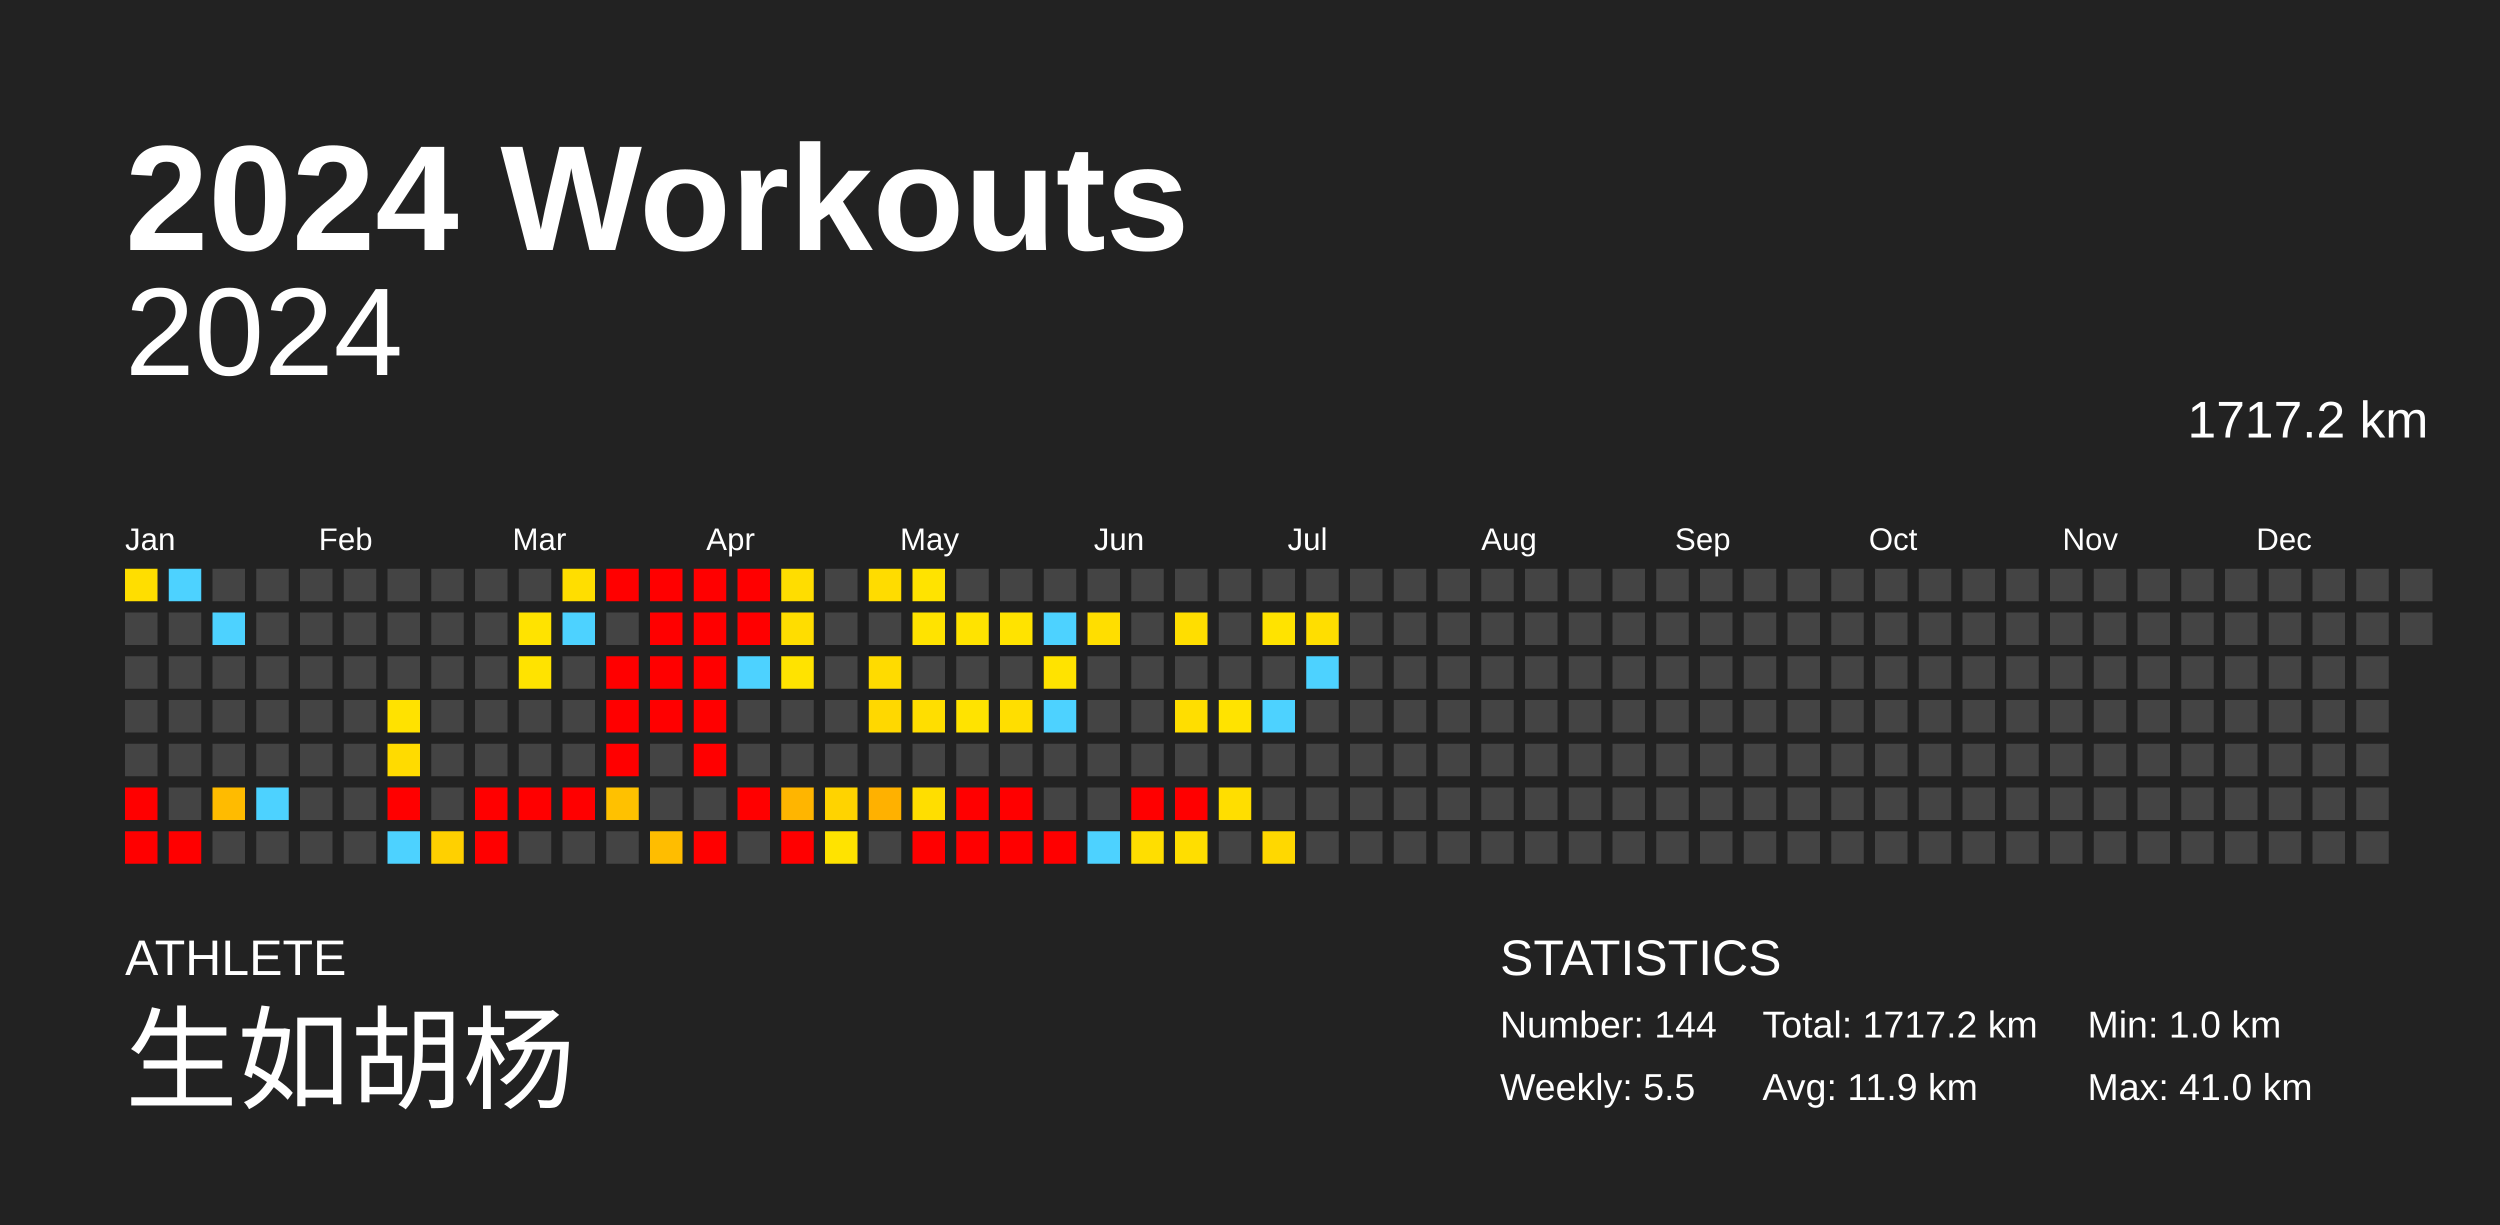
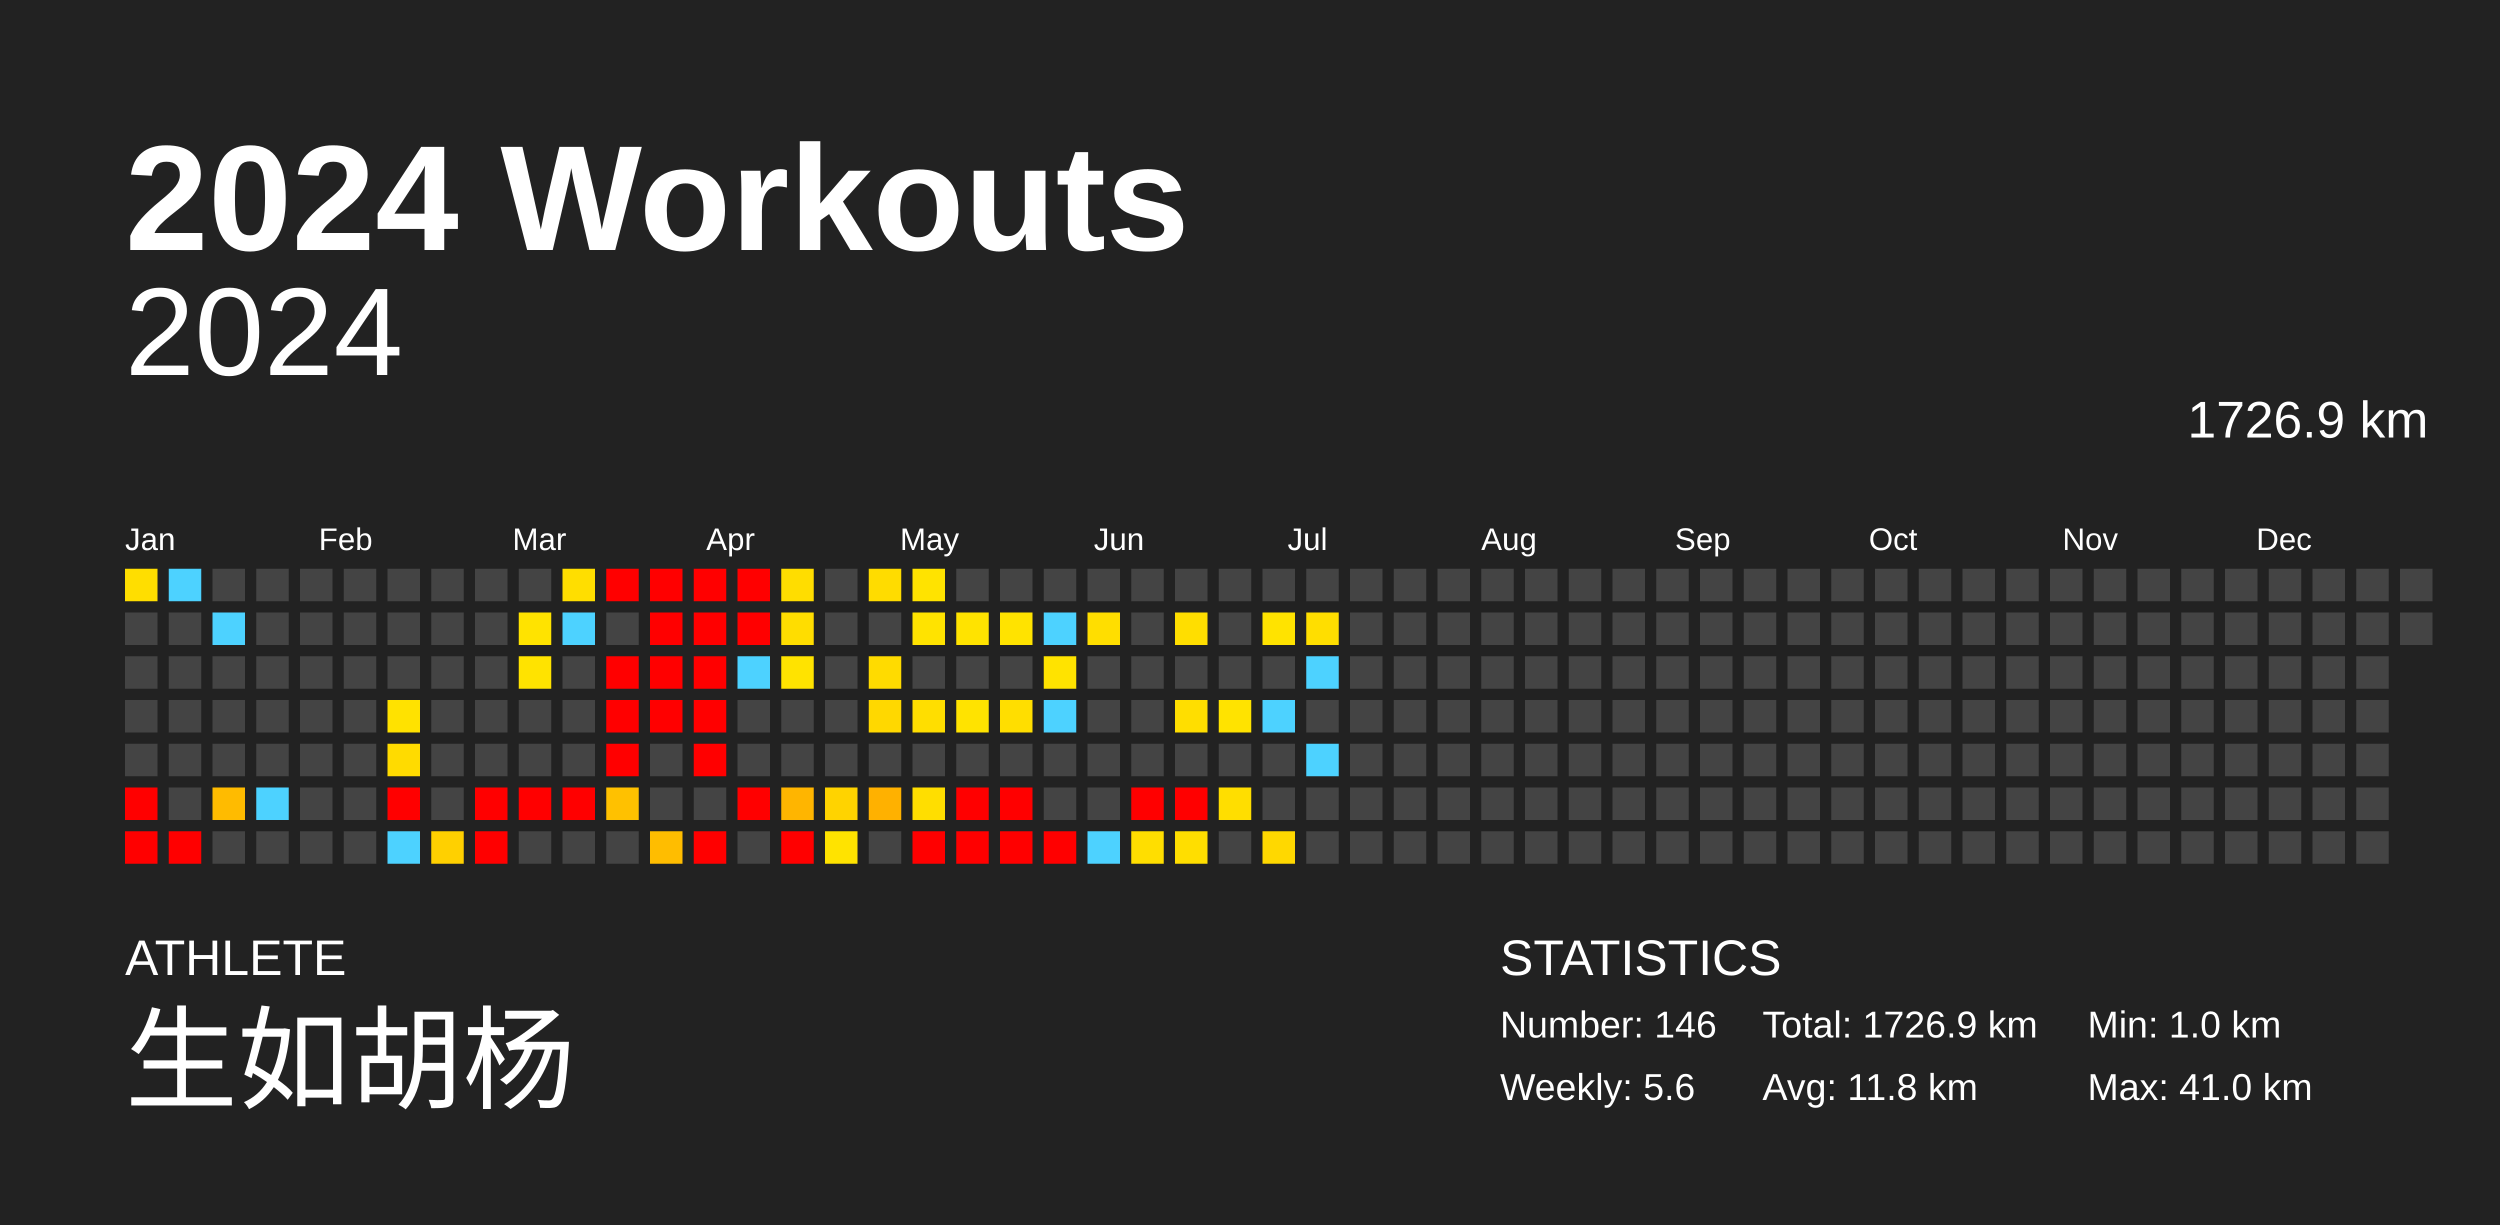
<svg xmlns="http://www.w3.org/2000/svg" baseProfile="full" height="98mm" version="1.1" viewBox="0,0,200,98" width="200mm">
  <defs />
  <rect fill="#222222" height="98" width="200" x="0" y="0" />
  <text fill="#FFFFFF" style="font-size:12px; font-family:Arial; font-weight:bold;" x="10" y="20">2024 Workouts</text>
  <text fill="#FFFFFF" style="font-size:4px; font-family:Arial" x="10" y="78">ATHLETE</text>
  <text fill="#FFFFFF" style="font-size:9px; font-family:Arial" x="10" y="88">生如胡杨</text>
  <text fill="#FFFFFF" style="font-size:4px; font-family:Arial" x="120" y="78">STATISTICS</text>
-   <text fill="#FFFFFF" style="font-size:3px; font-family:Arial" x="120" y="83">Number: 144</text>
-   <text fill="#FFFFFF" style="font-size:3px; font-family:Arial" x="120" y="88">Weekly: 5.5</text>
-   <text fill="#FFFFFF" style="font-size:3px; font-family:Arial" x="141" y="83">Total: 1717.2 km</text>
-   <text fill="#FFFFFF" style="font-size:3px; font-family:Arial" x="141" y="88">Avg: 11.9 km</text>
+   <text fill="#FFFFFF" style="font-size:3px; font-family:Arial" x="120" y="83">Number: 146</text>
+   <text fill="#FFFFFF" style="font-size:3px; font-family:Arial" x="120" y="88">Weekly: 5.6</text>
+   <text fill="#FFFFFF" style="font-size:3px; font-family:Arial" x="141" y="83">Total: 1726.9 km</text>
+   <text fill="#FFFFFF" style="font-size:3px; font-family:Arial" x="141" y="88">Avg: 11.8 km</text>
  <text fill="#FFFFFF" style="font-size:3px; font-family:Arial" x="167" y="83">Min: 1.0 km</text>
  <text fill="#FFFFFF" style="font-size:3px; font-family:Arial" x="167" y="88">Max: 41.0 km</text>
  <text alignment-baseline="hanging" fill="#FFFFFF" style="font-size:10.0px; font-family:Arial;" x="10" y="30">2024</text>
-   <text alignment-baseline="hanging" fill="#FFFFFF" style="font-size:4.125px; font-family:Arial;" x="175" y="35">1717.2 km</text>
+   <text alignment-baseline="hanging" fill="#FFFFFF" style="font-size:4.125px; font-family:Arial;" x="175" y="35">1726.9 km</text>
  <text fill="#FFFFFF" style="font-size:2.5px; font-family:Arial" x="10.0" y="44">Jan</text>
  <text fill="#FFFFFF" style="font-size:2.5px; font-family:Arial" x="25.5" y="44">Feb</text>
  <text fill="#FFFFFF" style="font-size:2.5px; font-family:Arial" x="41.0" y="44">Mar</text>
  <text fill="#FFFFFF" style="font-size:2.5px; font-family:Arial" x="56.5" y="44">Apr</text>
  <text fill="#FFFFFF" style="font-size:2.5px; font-family:Arial" x="72.0" y="44">May</text>
  <text fill="#FFFFFF" style="font-size:2.5px; font-family:Arial" x="87.5" y="44">Jun</text>
  <text fill="#FFFFFF" style="font-size:2.5px; font-family:Arial" x="103.0" y="44">Jul</text>
  <text fill="#FFFFFF" style="font-size:2.5px; font-family:Arial" x="118.5" y="44">Aug</text>
  <text fill="#FFFFFF" style="font-size:2.5px; font-family:Arial" x="134.0" y="44">Sep</text>
  <text fill="#FFFFFF" style="font-size:2.5px; font-family:Arial" x="149.5" y="44">Oct</text>
  <text fill="#FFFFFF" style="font-size:2.5px; font-family:Arial" x="165.0" y="44">Nov</text>
  <text fill="#FFFFFF" style="font-size:2.5px; font-family:Arial" x="180.5" y="44">Dec</text>
  <rect fill="#ffde00" height="2.6" width="2.6" x="10.0" y="45.5" />
  <rect fill="#444444" height="2.6" width="2.6" x="10.0" y="49.0" />
  <rect fill="#444444" height="2.6" width="2.6" x="10.0" y="52.5" />
  <rect fill="#444444" height="2.6" width="2.6" x="10.0" y="56.0" />
  <rect fill="#444444" height="2.6" width="2.6" x="10.0" y="59.5" />
  <rect fill="red" height="2.6" width="2.6" x="10.0" y="63.0" />
  <rect fill="red" height="2.6" width="2.6" x="10.0" y="66.5" />
  <rect fill="#4dd2ff" height="2.6" width="2.6" x="13.5" y="45.5" />
  <rect fill="#444444" height="2.6" width="2.6" x="13.5" y="49.0" />
  <rect fill="#444444" height="2.6" width="2.6" x="13.5" y="52.5" />
  <rect fill="#444444" height="2.6" width="2.6" x="13.5" y="56.0" />
  <rect fill="#444444" height="2.6" width="2.6" x="13.5" y="59.5" />
  <rect fill="#444444" height="2.6" width="2.6" x="13.5" y="63.0" />
  <rect fill="red" height="2.6" width="2.6" x="13.5" y="66.5" />
  <rect fill="#444444" height="2.6" width="2.6" x="17.0" y="45.5" />
  <rect fill="#4dd2ff" height="2.6" width="2.6" x="17.0" y="49.0" />
  <rect fill="#444444" height="2.6" width="2.6" x="17.0" y="52.5" />
  <rect fill="#444444" height="2.6" width="2.6" x="17.0" y="56.0" />
  <rect fill="#444444" height="2.6" width="2.6" x="17.0" y="59.5" />
  <rect fill="#ffbb00" height="2.6" width="2.6" x="17.0" y="63.0" />
  <rect fill="#444444" height="2.6" width="2.6" x="17.0" y="66.5" />
  <rect fill="#444444" height="2.6" width="2.6" x="20.5" y="45.5" />
  <rect fill="#444444" height="2.6" width="2.6" x="20.5" y="49.0" />
  <rect fill="#444444" height="2.6" width="2.6" x="20.5" y="52.5" />
  <rect fill="#444444" height="2.6" width="2.6" x="20.5" y="56.0" />
  <rect fill="#444444" height="2.6" width="2.6" x="20.5" y="59.5" />
  <rect fill="#4dd2ff" height="2.6" width="2.6" x="20.5" y="63.0" />
  <rect fill="#444444" height="2.6" width="2.6" x="20.5" y="66.5" />
  <rect fill="#444444" height="2.6" width="2.6" x="24.0" y="45.5" />
  <rect fill="#444444" height="2.6" width="2.6" x="24.0" y="49.0" />
  <rect fill="#444444" height="2.6" width="2.6" x="24.0" y="52.5" />
  <rect fill="#444444" height="2.6" width="2.6" x="24.0" y="56.0" />
  <rect fill="#444444" height="2.6" width="2.6" x="24.0" y="59.5" />
  <rect fill="#444444" height="2.6" width="2.6" x="24.0" y="63.0" />
  <rect fill="#444444" height="2.6" width="2.6" x="24.0" y="66.5" />
  <rect fill="#444444" height="2.6" width="2.6" x="27.5" y="45.5" />
  <rect fill="#444444" height="2.6" width="2.6" x="27.5" y="49.0" />
  <rect fill="#444444" height="2.6" width="2.6" x="27.5" y="52.5" />
  <rect fill="#444444" height="2.6" width="2.6" x="27.5" y="56.0" />
  <rect fill="#444444" height="2.6" width="2.6" x="27.5" y="59.5" />
  <rect fill="#444444" height="2.6" width="2.6" x="27.5" y="63.0" />
  <rect fill="#444444" height="2.6" width="2.6" x="27.5" y="66.5" />
  <rect fill="#444444" height="2.6" width="2.6" x="31.0" y="45.5" />
  <rect fill="#444444" height="2.6" width="2.6" x="31.0" y="49.0" />
  <rect fill="#444444" height="2.6" width="2.6" x="31.0" y="52.5" />
  <rect fill="#ffe200" height="2.6" width="2.6" x="31.0" y="56.0" />
  <rect fill="#ffdb00" height="2.6" width="2.6" x="31.0" y="59.5" />
  <rect fill="red" height="2.6" width="2.6" x="31.0" y="63.0" />
  <rect fill="#4dd2ff" height="2.6" width="2.6" x="31.0" y="66.5" />
  <rect fill="#444444" height="2.6" width="2.6" x="34.5" y="45.5" />
  <rect fill="#444444" height="2.6" width="2.6" x="34.5" y="49.0" />
  <rect fill="#444444" height="2.6" width="2.6" x="34.5" y="52.5" />
  <rect fill="#444444" height="2.6" width="2.6" x="34.5" y="56.0" />
  <rect fill="#444444" height="2.6" width="2.6" x="34.5" y="59.5" />
  <rect fill="#444444" height="2.6" width="2.6" x="34.5" y="63.0" />
  <rect fill="#ffd000" height="2.6" width="2.6" x="34.5" y="66.5" />
  <rect fill="#444444" height="2.6" width="2.6" x="38.0" y="45.5" />
  <rect fill="#444444" height="2.6" width="2.6" x="38.0" y="49.0" />
  <rect fill="#444444" height="2.6" width="2.6" x="38.0" y="52.5" />
  <rect fill="#444444" height="2.6" width="2.6" x="38.0" y="56.0" />
  <rect fill="#444444" height="2.6" width="2.6" x="38.0" y="59.5" />
  <rect fill="red" height="2.6" width="2.6" x="38.0" y="63.0" />
  <rect fill="red" height="2.6" width="2.6" x="38.0" y="66.5" />
  <rect fill="#444444" height="2.6" width="2.6" x="41.5" y="45.5" />
  <rect fill="#ffe300" height="2.6" width="2.6" x="41.5" y="49.0" />
  <rect fill="#ffe300" height="2.6" width="2.6" x="41.5" y="52.5" />
  <rect fill="#444444" height="2.6" width="2.6" x="41.5" y="56.0" />
  <rect fill="#444444" height="2.6" width="2.6" x="41.5" y="59.5" />
  <rect fill="red" height="2.6" width="2.6" x="41.5" y="63.0" />
  <rect fill="#444444" height="2.6" width="2.6" x="41.5" y="66.5" />
  <rect fill="#ffde00" height="2.6" width="2.6" x="45.0" y="45.5" />
  <rect fill="#4dd2ff" height="2.6" width="2.6" x="45.0" y="49.0" />
  <rect fill="#444444" height="2.6" width="2.6" x="45.0" y="52.5" />
  <rect fill="#444444" height="2.6" width="2.6" x="45.0" y="56.0" />
  <rect fill="#444444" height="2.6" width="2.6" x="45.0" y="59.5" />
  <rect fill="red" height="2.6" width="2.6" x="45.0" y="63.0" />
  <rect fill="#444444" height="2.6" width="2.6" x="45.0" y="66.5" />
  <rect fill="red" height="2.6" width="2.6" x="48.5" y="45.5" />
  <rect fill="#444444" height="2.6" width="2.6" x="48.5" y="49.0" />
  <rect fill="red" height="2.6" width="2.6" x="48.5" y="52.5" />
  <rect fill="red" height="2.6" width="2.6" x="48.5" y="56.0" />
  <rect fill="red" height="2.6" width="2.6" x="48.5" y="59.5" />
  <rect fill="#ffc100" height="2.6" width="2.6" x="48.5" y="63.0" />
  <rect fill="#444444" height="2.6" width="2.6" x="48.5" y="66.5" />
  <rect fill="red" height="2.6" width="2.6" x="52.0" y="45.5" />
  <rect fill="red" height="2.6" width="2.6" x="52.0" y="49.0" />
  <rect fill="red" height="2.6" width="2.6" x="52.0" y="52.5" />
  <rect fill="red" height="2.6" width="2.6" x="52.0" y="56.0" />
  <rect fill="#444444" height="2.6" width="2.6" x="52.0" y="59.5" />
  <rect fill="#444444" height="2.6" width="2.6" x="52.0" y="63.0" />
  <rect fill="#ffbd00" height="2.6" width="2.6" x="52.0" y="66.5" />
  <rect fill="red" height="2.6" width="2.6" x="55.5" y="45.5" />
  <rect fill="red" height="2.6" width="2.6" x="55.5" y="49.0" />
  <rect fill="red" height="2.6" width="2.6" x="55.5" y="52.5" />
  <rect fill="red" height="2.6" width="2.6" x="55.5" y="56.0" />
  <rect fill="red" height="2.6" width="2.6" x="55.5" y="59.5" />
  <rect fill="#444444" height="2.6" width="2.6" x="55.5" y="63.0" />
  <rect fill="red" height="2.6" width="2.6" x="55.5" y="66.5" />
  <rect fill="red" height="2.6" width="2.6" x="59.0" y="45.5" />
  <rect fill="red" height="2.6" width="2.6" x="59.0" y="49.0" />
  <rect fill="#4dd2ff" height="2.6" width="2.6" x="59.0" y="52.5" />
  <rect fill="#444444" height="2.6" width="2.6" x="59.0" y="56.0" />
  <rect fill="#444444" height="2.6" width="2.6" x="59.0" y="59.5" />
  <rect fill="red" height="2.6" width="2.6" x="59.0" y="63.0" />
  <rect fill="#444444" height="2.6" width="2.6" x="59.0" y="66.5" />
  <rect fill="#ffdd00" height="2.6" width="2.6" x="62.5" y="45.5" />
  <rect fill="#ffdd00" height="2.6" width="2.6" x="62.5" y="49.0" />
  <rect fill="#ffe300" height="2.6" width="2.6" x="62.5" y="52.5" />
  <rect fill="#444444" height="2.6" width="2.6" x="62.5" y="56.0" />
  <rect fill="#444444" height="2.6" width="2.6" x="62.5" y="59.5" />
  <rect fill="#ffb500" height="2.6" width="2.6" x="62.5" y="63.0" />
  <rect fill="red" height="2.6" width="2.6" x="62.5" y="66.5" />
  <rect fill="#444444" height="2.6" width="2.6" x="66.0" y="45.5" />
  <rect fill="#444444" height="2.6" width="2.6" x="66.0" y="49.0" />
  <rect fill="#444444" height="2.6" width="2.6" x="66.0" y="52.5" />
  <rect fill="#444444" height="2.6" width="2.6" x="66.0" y="56.0" />
  <rect fill="#444444" height="2.6" width="2.6" x="66.0" y="59.5" />
  <rect fill="#ffd300" height="2.6" width="2.6" x="66.0" y="63.0" />
  <rect fill="#ffe300" height="2.6" width="2.6" x="66.0" y="66.5" />
  <rect fill="#ffdc00" height="2.6" width="2.6" x="69.5" y="45.5" />
  <rect fill="#444444" height="2.6" width="2.6" x="69.5" y="49.0" />
  <rect fill="#ffdb00" height="2.6" width="2.6" x="69.5" y="52.5" />
  <rect fill="#ffd800" height="2.6" width="2.6" x="69.5" y="56.0" />
  <rect fill="#444444" height="2.6" width="2.6" x="69.5" y="59.5" />
  <rect fill="#ffb100" height="2.6" width="2.6" x="69.5" y="63.0" />
  <rect fill="#444444" height="2.6" width="2.6" x="69.5" y="66.5" />
  <rect fill="#ffe300" height="2.6" width="2.6" x="73.0" y="45.5" />
  <rect fill="#ffe300" height="2.6" width="2.6" x="73.0" y="49.0" />
  <rect fill="#444444" height="2.6" width="2.6" x="73.0" y="52.5" />
  <rect fill="#ffde00" height="2.6" width="2.6" x="73.0" y="56.0" />
  <rect fill="#444444" height="2.6" width="2.6" x="73.0" y="59.5" />
  <rect fill="#ffde00" height="2.6" width="2.6" x="73.0" y="63.0" />
  <rect fill="red" height="2.6" width="2.6" x="73.0" y="66.5" />
  <rect fill="#444444" height="2.6" width="2.6" x="76.5" y="45.5" />
  <rect fill="#ffe300" height="2.6" width="2.6" x="76.5" y="49.0" />
  <rect fill="#444444" height="2.6" width="2.6" x="76.5" y="52.5" />
  <rect fill="#ffe300" height="2.6" width="2.6" x="76.5" y="56.0" />
  <rect fill="#444444" height="2.6" width="2.6" x="76.5" y="59.5" />
  <rect fill="red" height="2.6" width="2.6" x="76.5" y="63.0" />
  <rect fill="red" height="2.6" width="2.6" x="76.5" y="66.5" />
  <rect fill="#444444" height="2.6" width="2.6" x="80.0" y="45.5" />
  <rect fill="#ffe300" height="2.6" width="2.6" x="80.0" y="49.0" />
  <rect fill="#444444" height="2.6" width="2.6" x="80.0" y="52.5" />
  <rect fill="#ffde00" height="2.6" width="2.6" x="80.0" y="56.0" />
  <rect fill="#444444" height="2.6" width="2.6" x="80.0" y="59.5" />
  <rect fill="red" height="2.6" width="2.6" x="80.0" y="63.0" />
  <rect fill="red" height="2.6" width="2.6" x="80.0" y="66.5" />
  <rect fill="#444444" height="2.6" width="2.6" x="83.5" y="45.5" />
  <rect fill="#4dd2ff" height="2.6" width="2.6" x="83.5" y="49.0" />
  <rect fill="#ffe300" height="2.6" width="2.6" x="83.5" y="52.5" />
  <rect fill="#4dd2ff" height="2.6" width="2.6" x="83.5" y="56.0" />
  <rect fill="#444444" height="2.6" width="2.6" x="83.5" y="59.5" />
  <rect fill="#444444" height="2.6" width="2.6" x="83.5" y="63.0" />
  <rect fill="red" height="2.6" width="2.6" x="83.5" y="66.5" />
  <rect fill="#444444" height="2.6" width="2.6" x="87.0" y="45.5" />
  <rect fill="#ffde00" height="2.6" width="2.6" x="87.0" y="49.0" />
  <rect fill="#444444" height="2.6" width="2.6" x="87.0" y="52.5" />
  <rect fill="#444444" height="2.6" width="2.6" x="87.0" y="56.0" />
  <rect fill="#444444" height="2.6" width="2.6" x="87.0" y="59.5" />
  <rect fill="#444444" height="2.6" width="2.6" x="87.0" y="63.0" />
  <rect fill="#4dd2ff" height="2.6" width="2.6" x="87.0" y="66.5" />
  <rect fill="#444444" height="2.6" width="2.6" x="90.5" y="45.5" />
  <rect fill="#444444" height="2.6" width="2.6" x="90.5" y="49.0" />
  <rect fill="#444444" height="2.6" width="2.6" x="90.5" y="52.5" />
  <rect fill="#444444" height="2.6" width="2.6" x="90.5" y="56.0" />
  <rect fill="#444444" height="2.6" width="2.6" x="90.5" y="59.5" />
  <rect fill="red" height="2.6" width="2.6" x="90.5" y="63.0" />
  <rect fill="#ffde00" height="2.6" width="2.6" x="90.5" y="66.5" />
  <rect fill="#444444" height="2.6" width="2.6" x="94.0" y="45.5" />
  <rect fill="#ffde00" height="2.6" width="2.6" x="94.0" y="49.0" />
  <rect fill="#444444" height="2.6" width="2.6" x="94.0" y="52.5" />
  <rect fill="#ffde00" height="2.6" width="2.6" x="94.0" y="56.0" />
  <rect fill="#444444" height="2.6" width="2.6" x="94.0" y="59.5" />
  <rect fill="red" height="2.6" width="2.6" x="94.0" y="63.0" />
  <rect fill="#ffde00" height="2.6" width="2.6" x="94.0" y="66.5" />
  <rect fill="#444444" height="2.6" width="2.6" x="97.5" y="45.5" />
  <rect fill="#444444" height="2.6" width="2.6" x="97.5" y="49.0" />
  <rect fill="#444444" height="2.6" width="2.6" x="97.5" y="52.5" />
  <rect fill="#ffe300" height="2.6" width="2.6" x="97.5" y="56.0" />
  <rect fill="#444444" height="2.6" width="2.6" x="97.5" y="59.5" />
  <rect fill="#ffde00" height="2.6" width="2.6" x="97.5" y="63.0" />
  <rect fill="#444444" height="2.6" width="2.6" x="97.5" y="66.5" />
  <rect fill="#444444" height="2.6" width="2.6" x="101.0" y="45.5" />
  <rect fill="#ffe300" height="2.6" width="2.6" x="101.0" y="49.0" />
  <rect fill="#444444" height="2.6" width="2.6" x="101.0" y="52.5" />
  <rect fill="#4dd2ff" height="2.6" width="2.6" x="101.0" y="56.0" />
  <rect fill="#444444" height="2.6" width="2.6" x="101.0" y="59.5" />
  <rect fill="#444444" height="2.6" width="2.6" x="101.0" y="63.0" />
  <rect fill="#ffd800" height="2.6" width="2.6" x="101.0" y="66.5" />
  <rect fill="#444444" height="2.6" width="2.6" x="104.5" y="45.5" />
  <rect fill="#ffde00" height="2.6" width="2.6" x="104.5" y="49.0" />
  <rect fill="#4dd2ff" height="2.6" width="2.6" x="104.5" y="52.5" />
  <rect fill="#444444" height="2.6" width="2.6" x="104.5" y="56.0" />
-   <rect fill="#444444" height="2.6" width="2.6" x="104.5" y="59.5" />
+   <rect fill="#4dd2ff" height="2.6" width="2.6" x="104.5" y="59.5" />
  <rect fill="#444444" height="2.6" width="2.6" x="104.5" y="63.0" />
  <rect fill="#444444" height="2.6" width="2.6" x="104.5" y="66.5" />
  <rect fill="#444444" height="2.6" width="2.6" x="108.0" y="45.5" />
  <rect fill="#444444" height="2.6" width="2.6" x="108.0" y="49.0" />
  <rect fill="#444444" height="2.6" width="2.6" x="108.0" y="52.5" />
  <rect fill="#444444" height="2.6" width="2.6" x="108.0" y="56.0" />
  <rect fill="#444444" height="2.6" width="2.6" x="108.0" y="59.5" />
  <rect fill="#444444" height="2.6" width="2.6" x="108.0" y="63.0" />
  <rect fill="#444444" height="2.6" width="2.6" x="108.0" y="66.5" />
  <rect fill="#444444" height="2.6" width="2.6" x="111.5" y="45.5" />
  <rect fill="#444444" height="2.6" width="2.6" x="111.5" y="49.0" />
  <rect fill="#444444" height="2.6" width="2.6" x="111.5" y="52.5" />
  <rect fill="#444444" height="2.6" width="2.6" x="111.5" y="56.0" />
  <rect fill="#444444" height="2.6" width="2.6" x="111.5" y="59.5" />
  <rect fill="#444444" height="2.6" width="2.6" x="111.5" y="63.0" />
  <rect fill="#444444" height="2.6" width="2.6" x="111.5" y="66.5" />
  <rect fill="#444444" height="2.6" width="2.6" x="115.0" y="45.5" />
  <rect fill="#444444" height="2.6" width="2.6" x="115.0" y="49.0" />
  <rect fill="#444444" height="2.6" width="2.6" x="115.0" y="52.5" />
  <rect fill="#444444" height="2.6" width="2.6" x="115.0" y="56.0" />
  <rect fill="#444444" height="2.6" width="2.6" x="115.0" y="59.5" />
  <rect fill="#444444" height="2.6" width="2.6" x="115.0" y="63.0" />
  <rect fill="#444444" height="2.6" width="2.6" x="115.0" y="66.5" />
  <rect fill="#444444" height="2.6" width="2.6" x="118.5" y="45.5" />
  <rect fill="#444444" height="2.6" width="2.6" x="118.5" y="49.0" />
  <rect fill="#444444" height="2.6" width="2.6" x="118.5" y="52.5" />
  <rect fill="#444444" height="2.6" width="2.6" x="118.5" y="56.0" />
  <rect fill="#444444" height="2.6" width="2.6" x="118.5" y="59.5" />
  <rect fill="#444444" height="2.6" width="2.6" x="118.5" y="63.0" />
  <rect fill="#444444" height="2.6" width="2.6" x="118.5" y="66.5" />
  <rect fill="#444444" height="2.6" width="2.6" x="122.0" y="45.5" />
  <rect fill="#444444" height="2.6" width="2.6" x="122.0" y="49.0" />
  <rect fill="#444444" height="2.6" width="2.6" x="122.0" y="52.5" />
  <rect fill="#444444" height="2.6" width="2.6" x="122.0" y="56.0" />
  <rect fill="#444444" height="2.6" width="2.6" x="122.0" y="59.5" />
  <rect fill="#444444" height="2.6" width="2.6" x="122.0" y="63.0" />
  <rect fill="#444444" height="2.6" width="2.6" x="122.0" y="66.5" />
  <rect fill="#444444" height="2.6" width="2.6" x="125.5" y="45.5" />
  <rect fill="#444444" height="2.6" width="2.6" x="125.5" y="49.0" />
  <rect fill="#444444" height="2.6" width="2.6" x="125.5" y="52.5" />
  <rect fill="#444444" height="2.6" width="2.6" x="125.5" y="56.0" />
  <rect fill="#444444" height="2.6" width="2.6" x="125.5" y="59.5" />
  <rect fill="#444444" height="2.6" width="2.6" x="125.5" y="63.0" />
  <rect fill="#444444" height="2.6" width="2.6" x="125.5" y="66.5" />
  <rect fill="#444444" height="2.6" width="2.6" x="129.0" y="45.5" />
  <rect fill="#444444" height="2.6" width="2.6" x="129.0" y="49.0" />
  <rect fill="#444444" height="2.6" width="2.6" x="129.0" y="52.5" />
  <rect fill="#444444" height="2.6" width="2.6" x="129.0" y="56.0" />
  <rect fill="#444444" height="2.6" width="2.6" x="129.0" y="59.5" />
  <rect fill="#444444" height="2.6" width="2.6" x="129.0" y="63.0" />
  <rect fill="#444444" height="2.6" width="2.6" x="129.0" y="66.5" />
  <rect fill="#444444" height="2.6" width="2.6" x="132.5" y="45.5" />
  <rect fill="#444444" height="2.6" width="2.6" x="132.5" y="49.0" />
  <rect fill="#444444" height="2.6" width="2.6" x="132.5" y="52.5" />
  <rect fill="#444444" height="2.6" width="2.6" x="132.5" y="56.0" />
  <rect fill="#444444" height="2.6" width="2.6" x="132.5" y="59.5" />
  <rect fill="#444444" height="2.6" width="2.6" x="132.5" y="63.0" />
  <rect fill="#444444" height="2.6" width="2.6" x="132.5" y="66.5" />
  <rect fill="#444444" height="2.6" width="2.6" x="136.0" y="45.5" />
  <rect fill="#444444" height="2.6" width="2.6" x="136.0" y="49.0" />
  <rect fill="#444444" height="2.6" width="2.6" x="136.0" y="52.5" />
  <rect fill="#444444" height="2.6" width="2.6" x="136.0" y="56.0" />
  <rect fill="#444444" height="2.6" width="2.6" x="136.0" y="59.5" />
  <rect fill="#444444" height="2.6" width="2.6" x="136.0" y="63.0" />
  <rect fill="#444444" height="2.6" width="2.6" x="136.0" y="66.5" />
  <rect fill="#444444" height="2.6" width="2.6" x="139.5" y="45.5" />
  <rect fill="#444444" height="2.6" width="2.6" x="139.5" y="49.0" />
  <rect fill="#444444" height="2.6" width="2.6" x="139.5" y="52.5" />
  <rect fill="#444444" height="2.6" width="2.6" x="139.5" y="56.0" />
  <rect fill="#444444" height="2.6" width="2.6" x="139.5" y="59.5" />
  <rect fill="#444444" height="2.6" width="2.6" x="139.5" y="63.0" />
  <rect fill="#444444" height="2.6" width="2.6" x="139.5" y="66.5" />
  <rect fill="#444444" height="2.6" width="2.6" x="143.0" y="45.5" />
  <rect fill="#444444" height="2.6" width="2.6" x="143.0" y="49.0" />
  <rect fill="#444444" height="2.6" width="2.6" x="143.0" y="52.5" />
  <rect fill="#444444" height="2.6" width="2.6" x="143.0" y="56.0" />
  <rect fill="#444444" height="2.6" width="2.6" x="143.0" y="59.5" />
  <rect fill="#444444" height="2.6" width="2.6" x="143.0" y="63.0" />
  <rect fill="#444444" height="2.6" width="2.6" x="143.0" y="66.5" />
  <rect fill="#444444" height="2.6" width="2.6" x="146.5" y="45.5" />
  <rect fill="#444444" height="2.6" width="2.6" x="146.5" y="49.0" />
  <rect fill="#444444" height="2.6" width="2.6" x="146.5" y="52.5" />
  <rect fill="#444444" height="2.6" width="2.6" x="146.5" y="56.0" />
  <rect fill="#444444" height="2.6" width="2.6" x="146.5" y="59.5" />
  <rect fill="#444444" height="2.6" width="2.6" x="146.5" y="63.0" />
  <rect fill="#444444" height="2.6" width="2.6" x="146.5" y="66.5" />
  <rect fill="#444444" height="2.6" width="2.6" x="150.0" y="45.5" />
  <rect fill="#444444" height="2.6" width="2.6" x="150.0" y="49.0" />
  <rect fill="#444444" height="2.6" width="2.6" x="150.0" y="52.5" />
  <rect fill="#444444" height="2.6" width="2.6" x="150.0" y="56.0" />
  <rect fill="#444444" height="2.6" width="2.6" x="150.0" y="59.5" />
  <rect fill="#444444" height="2.6" width="2.6" x="150.0" y="63.0" />
  <rect fill="#444444" height="2.6" width="2.6" x="150.0" y="66.5" />
  <rect fill="#444444" height="2.6" width="2.6" x="153.5" y="45.5" />
  <rect fill="#444444" height="2.6" width="2.6" x="153.5" y="49.0" />
  <rect fill="#444444" height="2.6" width="2.6" x="153.5" y="52.5" />
  <rect fill="#444444" height="2.6" width="2.6" x="153.5" y="56.0" />
  <rect fill="#444444" height="2.6" width="2.6" x="153.5" y="59.5" />
  <rect fill="#444444" height="2.6" width="2.6" x="153.5" y="63.0" />
  <rect fill="#444444" height="2.6" width="2.6" x="153.5" y="66.5" />
  <rect fill="#444444" height="2.6" width="2.6" x="157.0" y="45.5" />
  <rect fill="#444444" height="2.6" width="2.6" x="157.0" y="49.0" />
  <rect fill="#444444" height="2.6" width="2.6" x="157.0" y="52.5" />
  <rect fill="#444444" height="2.6" width="2.6" x="157.0" y="56.0" />
  <rect fill="#444444" height="2.6" width="2.6" x="157.0" y="59.5" />
  <rect fill="#444444" height="2.6" width="2.6" x="157.0" y="63.0" />
  <rect fill="#444444" height="2.6" width="2.6" x="157.0" y="66.5" />
  <rect fill="#444444" height="2.6" width="2.6" x="160.5" y="45.5" />
  <rect fill="#444444" height="2.6" width="2.6" x="160.5" y="49.0" />
  <rect fill="#444444" height="2.6" width="2.6" x="160.5" y="52.5" />
  <rect fill="#444444" height="2.6" width="2.6" x="160.5" y="56.0" />
  <rect fill="#444444" height="2.6" width="2.6" x="160.5" y="59.5" />
  <rect fill="#444444" height="2.6" width="2.6" x="160.5" y="63.0" />
  <rect fill="#444444" height="2.6" width="2.6" x="160.5" y="66.5" />
  <rect fill="#444444" height="2.6" width="2.6" x="164.0" y="45.5" />
  <rect fill="#444444" height="2.6" width="2.6" x="164.0" y="49.0" />
  <rect fill="#444444" height="2.6" width="2.6" x="164.0" y="52.5" />
  <rect fill="#444444" height="2.6" width="2.6" x="164.0" y="56.0" />
  <rect fill="#444444" height="2.6" width="2.6" x="164.0" y="59.5" />
  <rect fill="#444444" height="2.6" width="2.6" x="164.0" y="63.0" />
  <rect fill="#444444" height="2.6" width="2.6" x="164.0" y="66.5" />
  <rect fill="#444444" height="2.6" width="2.6" x="167.5" y="45.5" />
  <rect fill="#444444" height="2.6" width="2.6" x="167.5" y="49.0" />
  <rect fill="#444444" height="2.6" width="2.6" x="167.5" y="52.5" />
  <rect fill="#444444" height="2.6" width="2.6" x="167.5" y="56.0" />
  <rect fill="#444444" height="2.6" width="2.6" x="167.5" y="59.5" />
  <rect fill="#444444" height="2.6" width="2.6" x="167.5" y="63.0" />
  <rect fill="#444444" height="2.6" width="2.6" x="167.5" y="66.5" />
  <rect fill="#444444" height="2.6" width="2.6" x="171.0" y="45.5" />
  <rect fill="#444444" height="2.6" width="2.6" x="171.0" y="49.0" />
  <rect fill="#444444" height="2.6" width="2.6" x="171.0" y="52.5" />
  <rect fill="#444444" height="2.6" width="2.6" x="171.0" y="56.0" />
  <rect fill="#444444" height="2.6" width="2.6" x="171.0" y="59.5" />
  <rect fill="#444444" height="2.6" width="2.6" x="171.0" y="63.0" />
  <rect fill="#444444" height="2.6" width="2.6" x="171.0" y="66.5" />
  <rect fill="#444444" height="2.6" width="2.6" x="174.5" y="45.5" />
  <rect fill="#444444" height="2.6" width="2.6" x="174.5" y="49.0" />
  <rect fill="#444444" height="2.6" width="2.6" x="174.5" y="52.5" />
  <rect fill="#444444" height="2.6" width="2.6" x="174.5" y="56.0" />
  <rect fill="#444444" height="2.6" width="2.6" x="174.5" y="59.5" />
  <rect fill="#444444" height="2.6" width="2.6" x="174.5" y="63.0" />
  <rect fill="#444444" height="2.6" width="2.6" x="174.5" y="66.5" />
  <rect fill="#444444" height="2.6" width="2.6" x="178.0" y="45.5" />
  <rect fill="#444444" height="2.6" width="2.6" x="178.0" y="49.0" />
  <rect fill="#444444" height="2.6" width="2.6" x="178.0" y="52.5" />
  <rect fill="#444444" height="2.6" width="2.6" x="178.0" y="56.0" />
  <rect fill="#444444" height="2.6" width="2.6" x="178.0" y="59.5" />
  <rect fill="#444444" height="2.6" width="2.6" x="178.0" y="63.0" />
  <rect fill="#444444" height="2.6" width="2.6" x="178.0" y="66.5" />
  <rect fill="#444444" height="2.6" width="2.6" x="181.5" y="45.5" />
  <rect fill="#444444" height="2.6" width="2.6" x="181.5" y="49.0" />
  <rect fill="#444444" height="2.6" width="2.6" x="181.5" y="52.5" />
  <rect fill="#444444" height="2.6" width="2.6" x="181.5" y="56.0" />
  <rect fill="#444444" height="2.6" width="2.6" x="181.5" y="59.5" />
  <rect fill="#444444" height="2.6" width="2.6" x="181.5" y="63.0" />
  <rect fill="#444444" height="2.6" width="2.6" x="181.5" y="66.5" />
  <rect fill="#444444" height="2.6" width="2.6" x="185.0" y="45.5" />
  <rect fill="#444444" height="2.6" width="2.6" x="185.0" y="49.0" />
  <rect fill="#444444" height="2.6" width="2.6" x="185.0" y="52.5" />
  <rect fill="#444444" height="2.6" width="2.6" x="185.0" y="56.0" />
  <rect fill="#444444" height="2.6" width="2.6" x="185.0" y="59.5" />
  <rect fill="#444444" height="2.6" width="2.6" x="185.0" y="63.0" />
  <rect fill="#444444" height="2.6" width="2.6" x="185.0" y="66.5" />
  <rect fill="#444444" height="2.6" width="2.6" x="188.5" y="45.5" />
  <rect fill="#444444" height="2.6" width="2.6" x="188.5" y="49.0" />
  <rect fill="#444444" height="2.6" width="2.6" x="188.5" y="52.5" />
  <rect fill="#444444" height="2.6" width="2.6" x="188.5" y="56.0" />
  <rect fill="#444444" height="2.6" width="2.6" x="188.5" y="59.5" />
  <rect fill="#444444" height="2.6" width="2.6" x="188.5" y="63.0" />
  <rect fill="#444444" height="2.6" width="2.6" x="188.5" y="66.5" />
  <rect fill="#444444" height="2.6" width="2.6" x="192.0" y="45.5" />
  <rect fill="#444444" height="2.6" width="2.6" x="192.0" y="49.0" />
</svg>
